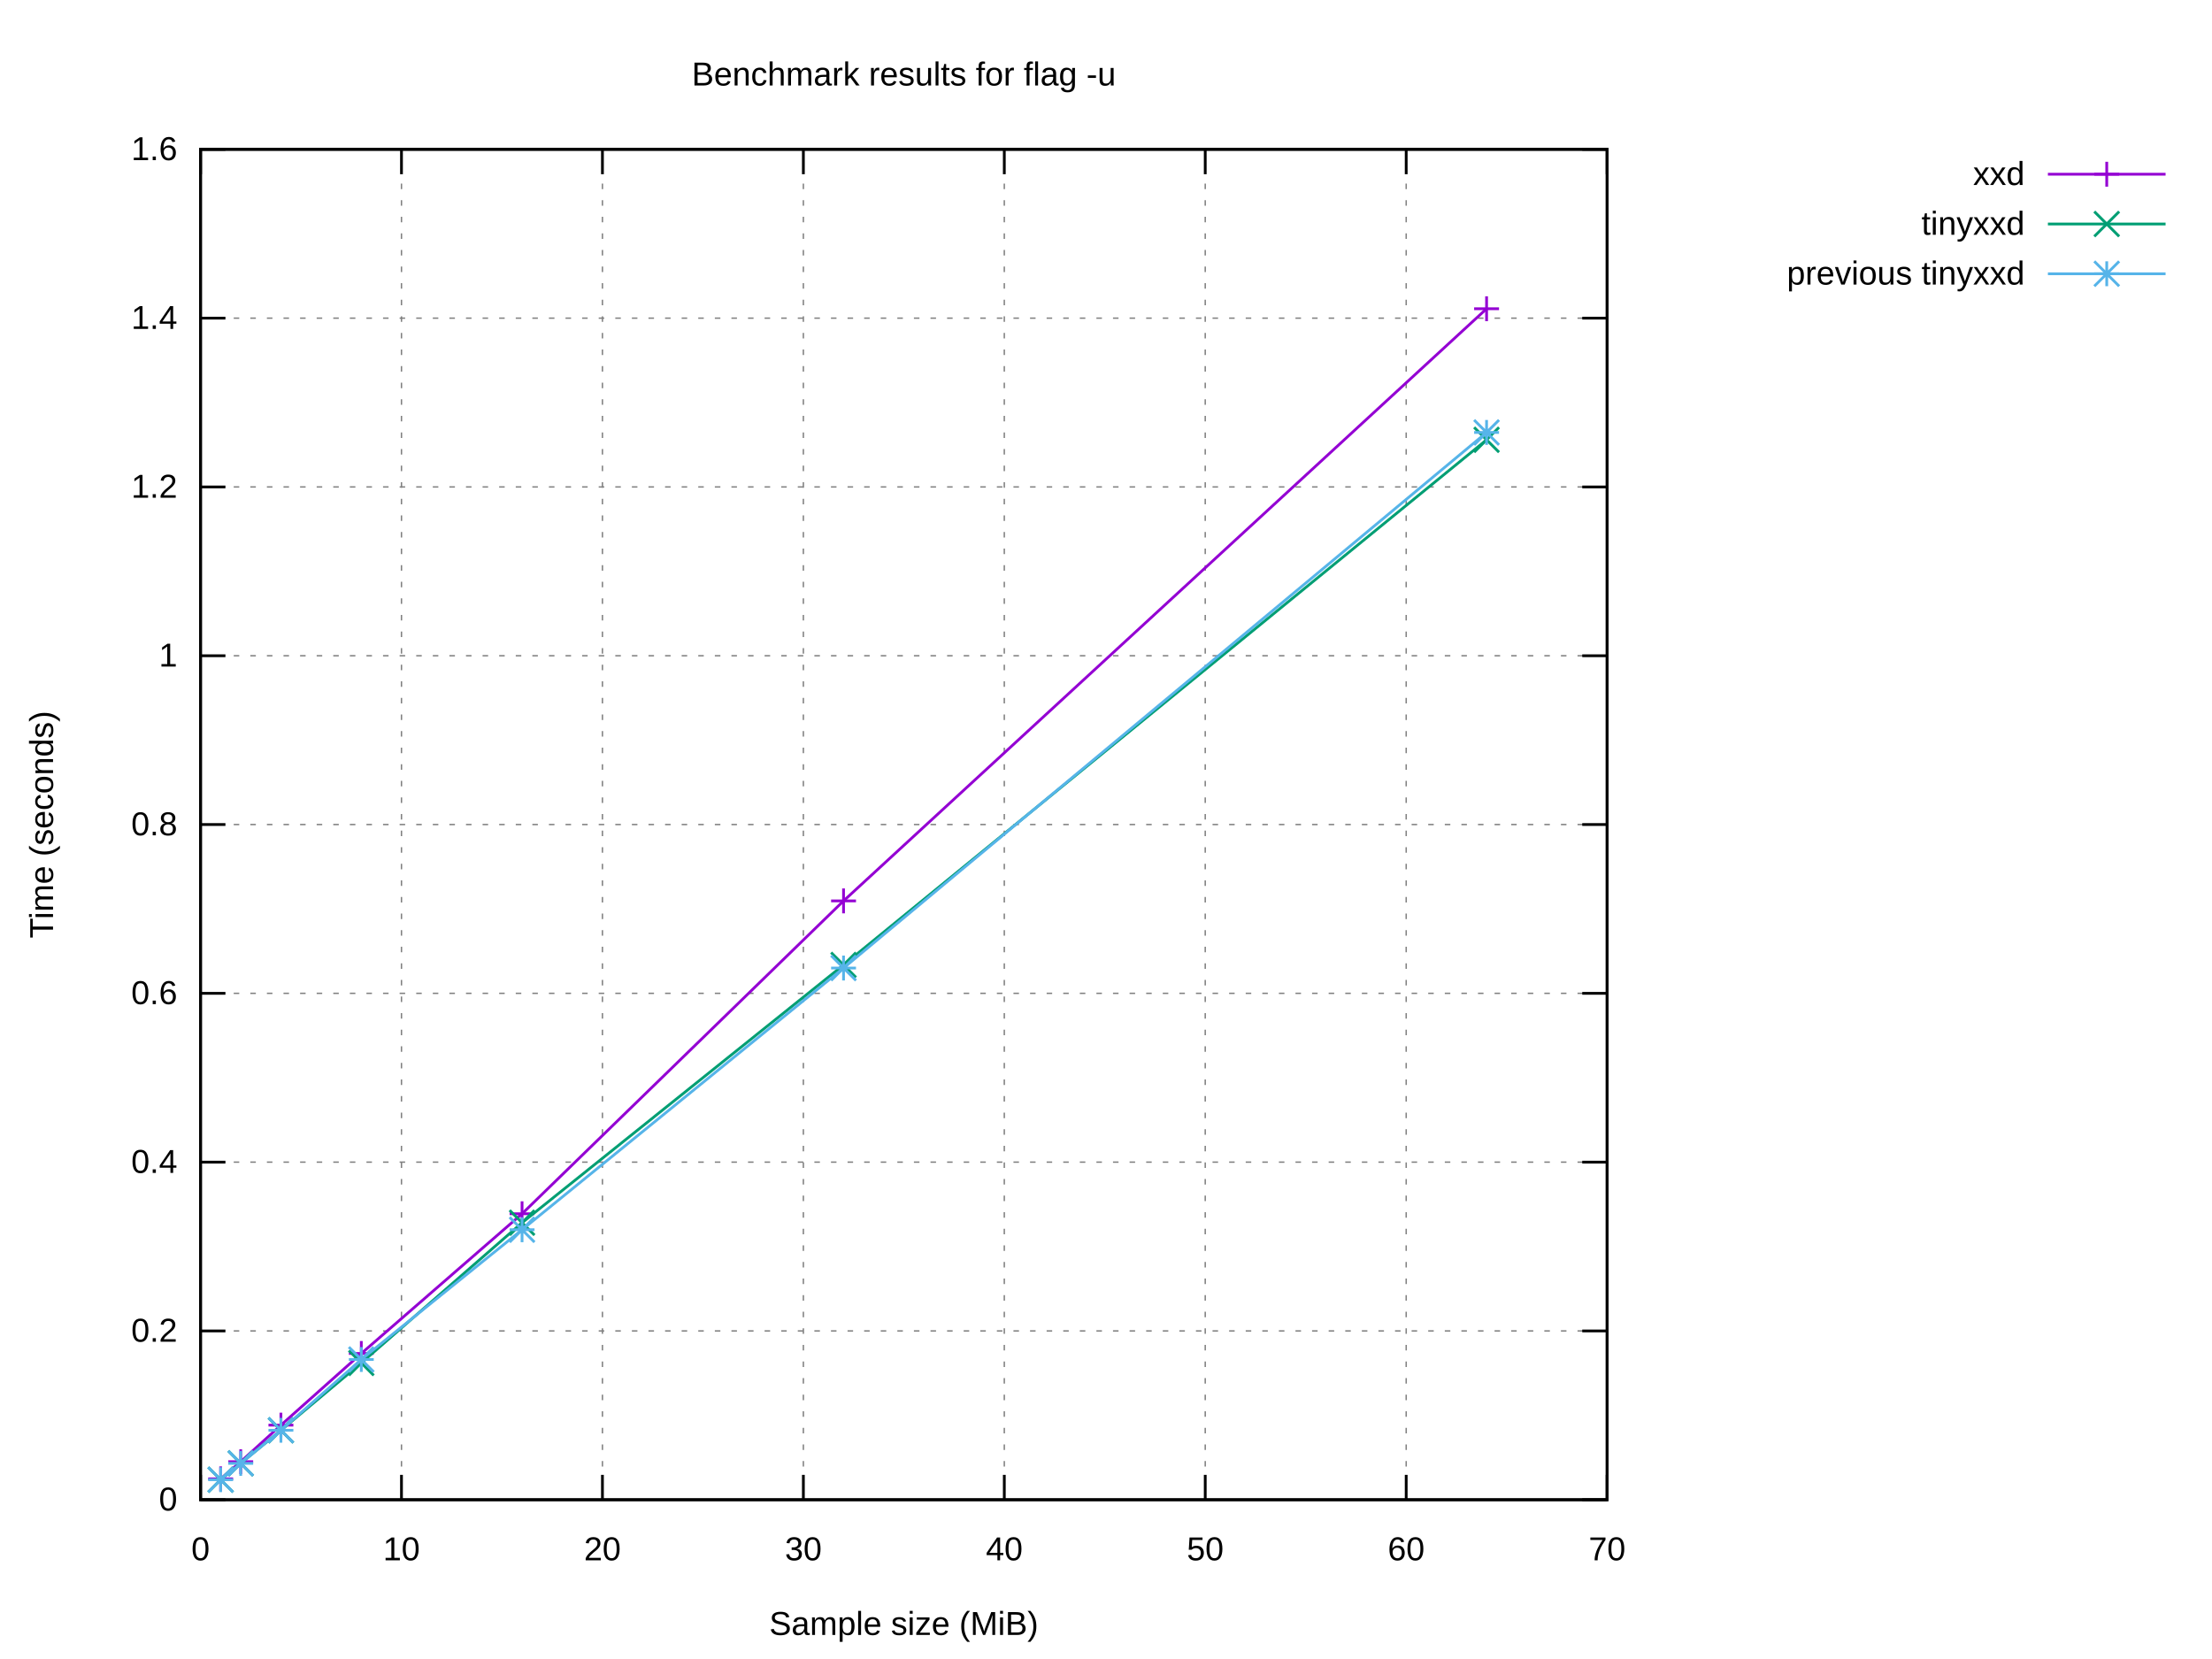
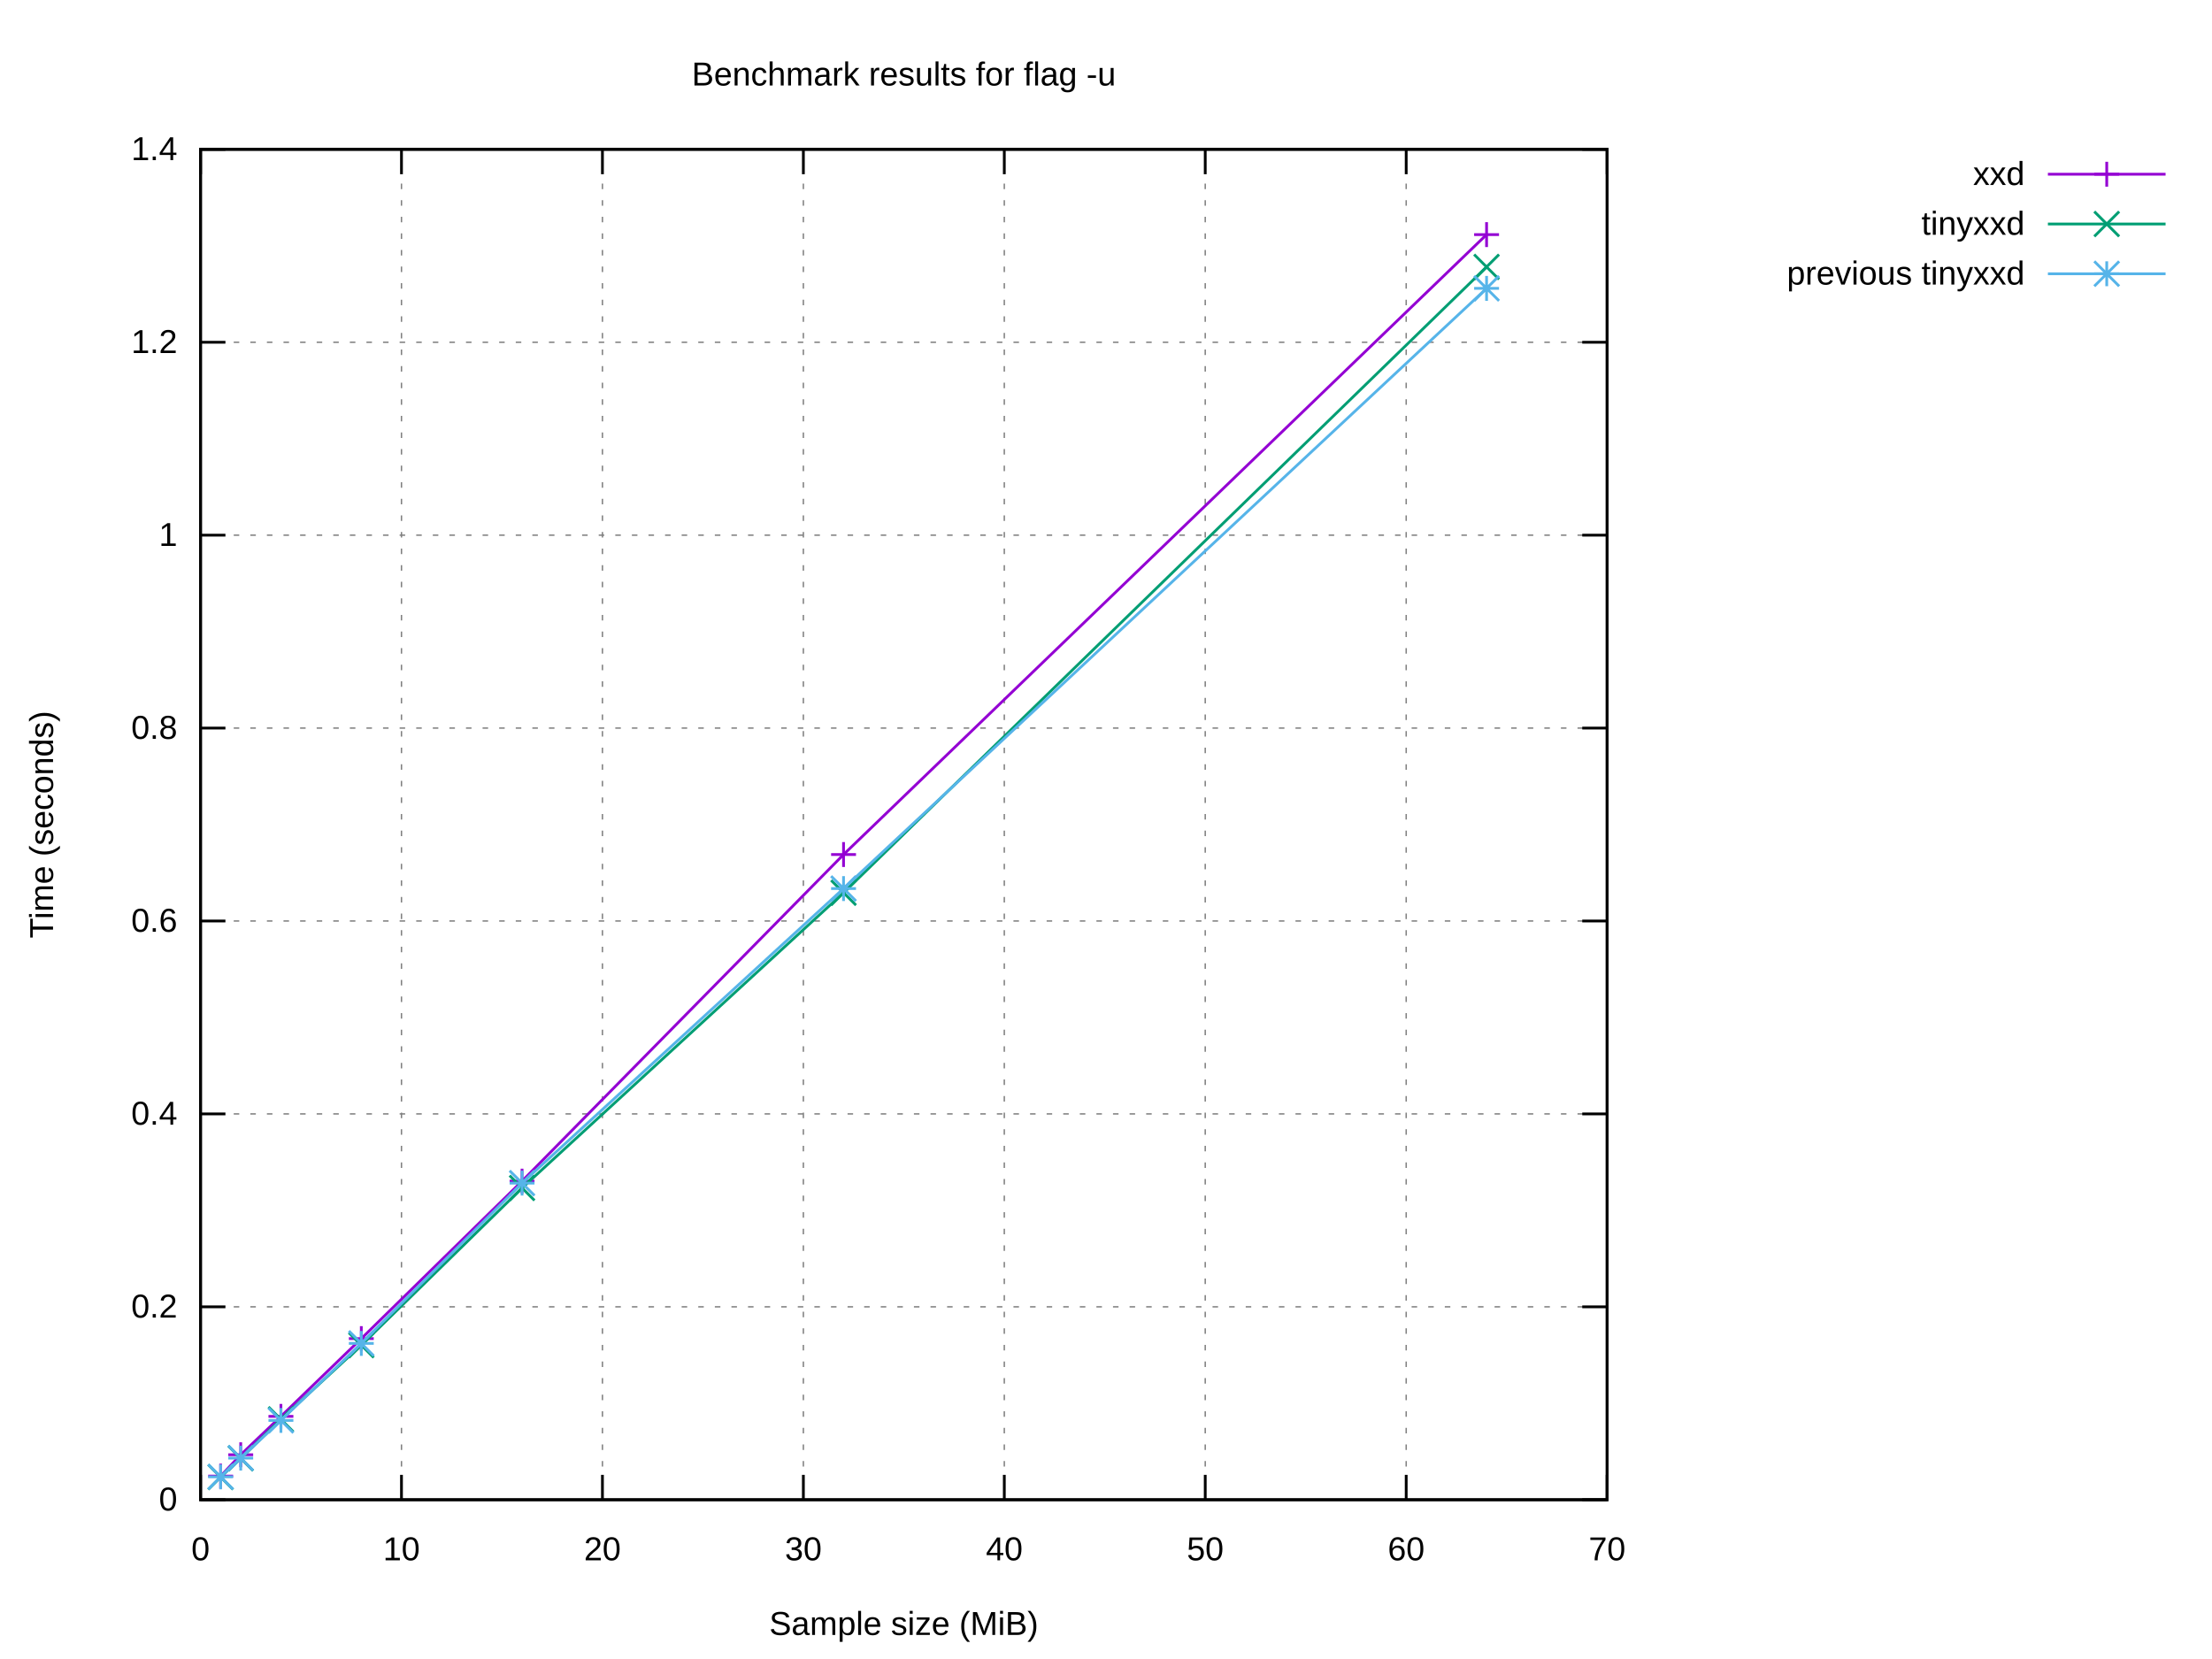
<svg xmlns="http://www.w3.org/2000/svg" xmlns:xlink="http://www.w3.org/1999/xlink" width="800" height="600" viewBox="0 0 800 600">
  <g id="gnuplot_canvas">
    <rect x="0" y="0" width="800" height="600" fill="#ffffff" />
    <defs>
      <circle id="gpDot" r="0.5" stroke-width="0.5" stroke="currentColor" />
      <path id="gpPt0" stroke-width="0.222" stroke="currentColor" d="M-1,0 h2 M0,-1 v2" />
      <path id="gpPt1" stroke-width="0.222" stroke="currentColor" d="M-1,-1 L1,1 M1,-1 L-1,1" />
      <path id="gpPt2" stroke-width="0.222" stroke="currentColor" d="M-1,0 L1,0 M0,-1 L0,1 M-1,-1 L1,1 M-1,1 L1,-1" />
      <rect id="gpPt3" stroke-width="0.222" stroke="currentColor" x="-1" y="-1" width="2" height="2" />
      <rect id="gpPt4" stroke-width="0.222" stroke="currentColor" fill="currentColor" x="-1" y="-1" width="2" height="2" />
      <circle id="gpPt5" stroke-width="0.222" stroke="currentColor" cx="0" cy="0" r="1" />
      <use xlink:href="#gpPt5" id="gpPt6" fill="currentColor" stroke="none" />
      <path id="gpPt7" stroke-width="0.222" stroke="currentColor" d="M0,-1.33 L-1.33,0.67 L1.33,0.67 z" />
      <use xlink:href="#gpPt7" id="gpPt8" fill="currentColor" stroke="none" />
      <use xlink:href="#gpPt7" id="gpPt9" stroke="currentColor" transform="rotate(180)" />
      <use xlink:href="#gpPt9" id="gpPt10" fill="currentColor" stroke="none" />
      <use xlink:href="#gpPt3" id="gpPt11" stroke="currentColor" transform="rotate(45)" />
      <use xlink:href="#gpPt11" id="gpPt12" fill="currentColor" stroke="none" />
      <path id="gpPt13" stroke-width="0.222" stroke="currentColor" d="M0,1.330 L1.265,0.411 L0.782,-1.067 L-0.782,-1.076 L-1.265,0.411 z" />
      <use xlink:href="#gpPt13" id="gpPt14" fill="currentColor" stroke="none" />
      <filter id="textbox" filterUnits="objectBoundingBox" x="0" y="0" height="1" width="1">
        <feFlood flood-color="#FFFFFF" flood-opacity="1" result="bgnd" />
        <feComposite in="SourceGraphic" in2="bgnd" operator="atop" />
      </filter>
      <filter id="greybox" filterUnits="objectBoundingBox" x="0" y="0" height="1" width="1">
        <feFlood flood-color="lightgrey" flood-opacity="1" result="grey" />
        <feComposite in="SourceGraphic" in2="grey" operator="atop" />
      </filter>
    </defs>
    <g fill="none" color="#FFFFFF" stroke="currentColor" stroke-width="1.00" stroke-linecap="butt" stroke-linejoin="miter">
</g>
    <g fill="none" color="black" stroke="currentColor" stroke-width="1.00" stroke-linecap="butt" stroke-linejoin="miter">
</g>
    <g fill="none" color="black" stroke="black" stroke-width="0.50" stroke-linecap="butt" stroke-linejoin="miter">
</g>
    <g fill="none" color="gray" stroke="currentColor" stroke-width="0.50" stroke-linecap="butt" stroke-linejoin="miter">
      <path stroke="gray" stroke-dasharray="2,4" class="gridline" d="M72.53,542.40 L581.24,542.40  " />
    </g>
    <g fill="none" color="gray" stroke="gray" stroke-width="1.00" stroke-linecap="butt" stroke-linejoin="miter">
</g>
    <g fill="none" color="black" stroke="currentColor" stroke-width="1.00" stroke-linecap="butt" stroke-linejoin="miter">
      <path stroke="black" d="M72.53,542.40 L81.53,542.40 M581.24,542.40 L572.24,542.40  " />
      <g transform="translate(64.14,546.30)" stroke="none" fill="black" font-family="Arial" font-size="12.00" text-anchor="end">
        <text>
          <tspan font-family="Arial"> 0</tspan>
        </text>
      </g>
    </g>
    <g fill="none" color="black" stroke="currentColor" stroke-width="1.00" stroke-linecap="butt" stroke-linejoin="miter">
</g>
    <g fill="none" color="black" stroke="black" stroke-width="0.50" stroke-linecap="butt" stroke-linejoin="miter">
</g>
    <g fill="none" color="gray" stroke="currentColor" stroke-width="0.50" stroke-linecap="butt" stroke-linejoin="miter">
-       <path stroke="gray" stroke-dasharray="2,4" class="gridline" d="M72.53,481.35 L581.24,481.35  " />
-     </g>
-     <g fill="none" color="gray" stroke="gray" stroke-width="1.00" stroke-linecap="butt" stroke-linejoin="miter">
- </g>
-     <g fill="none" color="black" stroke="currentColor" stroke-width="1.00" stroke-linecap="butt" stroke-linejoin="miter">
-       <path stroke="black" d="M72.53,481.35 L81.53,481.35 M581.24,481.35 L572.24,481.35  " />
-       <g transform="translate(64.14,485.25)" stroke="none" fill="black" font-family="Arial" font-size="12.00" text-anchor="end">
+       <path stroke="gray" stroke-dasharray="2,4" class="gridline" d="M72.53,472.63 L581.24,472.63  " />
+     </g>
+     <g fill="none" color="gray" stroke="gray" stroke-width="1.00" stroke-linecap="butt" stroke-linejoin="miter">
+ </g>
+     <g fill="none" color="black" stroke="currentColor" stroke-width="1.00" stroke-linecap="butt" stroke-linejoin="miter">
+       <path stroke="black" d="M72.53,472.63 L81.53,472.63 M581.24,472.63 L572.24,472.63  " />
+       <g transform="translate(64.14,476.53)" stroke="none" fill="black" font-family="Arial" font-size="12.00" text-anchor="end">
        <text>
          <tspan font-family="Arial"> 0.2</tspan>
        </text>
      </g>
    </g>
    <g fill="none" color="black" stroke="currentColor" stroke-width="1.00" stroke-linecap="butt" stroke-linejoin="miter">
</g>
    <g fill="none" color="black" stroke="black" stroke-width="0.50" stroke-linecap="butt" stroke-linejoin="miter">
</g>
    <g fill="none" color="gray" stroke="currentColor" stroke-width="0.50" stroke-linecap="butt" stroke-linejoin="miter">
-       <path stroke="gray" stroke-dasharray="2,4" class="gridline" d="M72.53,420.30 L581.24,420.30  " />
-     </g>
-     <g fill="none" color="gray" stroke="gray" stroke-width="1.00" stroke-linecap="butt" stroke-linejoin="miter">
- </g>
-     <g fill="none" color="black" stroke="currentColor" stroke-width="1.00" stroke-linecap="butt" stroke-linejoin="miter">
-       <path stroke="black" d="M72.53,420.30 L81.53,420.30 M581.24,420.30 L572.24,420.30  " />
-       <g transform="translate(64.14,424.20)" stroke="none" fill="black" font-family="Arial" font-size="12.00" text-anchor="end">
+       <path stroke="gray" stroke-dasharray="2,4" class="gridline" d="M72.53,402.86 L581.24,402.86  " />
+     </g>
+     <g fill="none" color="gray" stroke="gray" stroke-width="1.00" stroke-linecap="butt" stroke-linejoin="miter">
+ </g>
+     <g fill="none" color="black" stroke="currentColor" stroke-width="1.00" stroke-linecap="butt" stroke-linejoin="miter">
+       <path stroke="black" d="M72.53,402.86 L81.53,402.86 M581.24,402.86 L572.24,402.86  " />
+       <g transform="translate(64.14,406.76)" stroke="none" fill="black" font-family="Arial" font-size="12.00" text-anchor="end">
        <text>
          <tspan font-family="Arial"> 0.4</tspan>
        </text>
      </g>
    </g>
    <g fill="none" color="black" stroke="currentColor" stroke-width="1.00" stroke-linecap="butt" stroke-linejoin="miter">
</g>
    <g fill="none" color="black" stroke="black" stroke-width="0.50" stroke-linecap="butt" stroke-linejoin="miter">
</g>
    <g fill="none" color="gray" stroke="currentColor" stroke-width="0.50" stroke-linecap="butt" stroke-linejoin="miter">
-       <path stroke="gray" stroke-dasharray="2,4" class="gridline" d="M72.53,359.25 L581.24,359.25  " />
-     </g>
-     <g fill="none" color="gray" stroke="gray" stroke-width="1.00" stroke-linecap="butt" stroke-linejoin="miter">
- </g>
-     <g fill="none" color="black" stroke="currentColor" stroke-width="1.00" stroke-linecap="butt" stroke-linejoin="miter">
-       <path stroke="black" d="M72.53,359.25 L81.53,359.25 M581.24,359.25 L572.24,359.25  " />
-       <g transform="translate(64.14,363.15)" stroke="none" fill="black" font-family="Arial" font-size="12.00" text-anchor="end">
+       <path stroke="gray" stroke-dasharray="2,4" class="gridline" d="M72.53,333.09 L581.24,333.09  " />
+     </g>
+     <g fill="none" color="gray" stroke="gray" stroke-width="1.00" stroke-linecap="butt" stroke-linejoin="miter">
+ </g>
+     <g fill="none" color="black" stroke="currentColor" stroke-width="1.00" stroke-linecap="butt" stroke-linejoin="miter">
+       <path stroke="black" d="M72.53,333.09 L81.53,333.09 M581.24,333.09 L572.24,333.09  " />
+       <g transform="translate(64.14,336.99)" stroke="none" fill="black" font-family="Arial" font-size="12.00" text-anchor="end">
        <text>
          <tspan font-family="Arial"> 0.6</tspan>
        </text>
      </g>
    </g>
    <g fill="none" color="black" stroke="currentColor" stroke-width="1.00" stroke-linecap="butt" stroke-linejoin="miter">
</g>
    <g fill="none" color="black" stroke="black" stroke-width="0.50" stroke-linecap="butt" stroke-linejoin="miter">
</g>
    <g fill="none" color="gray" stroke="currentColor" stroke-width="0.50" stroke-linecap="butt" stroke-linejoin="miter">
-       <path stroke="gray" stroke-dasharray="2,4" class="gridline" d="M72.53,298.20 L581.24,298.20  " />
-     </g>
-     <g fill="none" color="gray" stroke="gray" stroke-width="1.00" stroke-linecap="butt" stroke-linejoin="miter">
- </g>
-     <g fill="none" color="black" stroke="currentColor" stroke-width="1.00" stroke-linecap="butt" stroke-linejoin="miter">
-       <path stroke="black" d="M72.53,298.20 L81.53,298.20 M581.24,298.20 L572.24,298.20  " />
-       <g transform="translate(64.14,302.10)" stroke="none" fill="black" font-family="Arial" font-size="12.00" text-anchor="end">
+       <path stroke="gray" stroke-dasharray="2,4" class="gridline" d="M72.53,263.32 L581.24,263.32  " />
+     </g>
+     <g fill="none" color="gray" stroke="gray" stroke-width="1.00" stroke-linecap="butt" stroke-linejoin="miter">
+ </g>
+     <g fill="none" color="black" stroke="currentColor" stroke-width="1.00" stroke-linecap="butt" stroke-linejoin="miter">
+       <path stroke="black" d="M72.53,263.32 L81.53,263.32 M581.24,263.32 L572.24,263.32  " />
+       <g transform="translate(64.14,267.22)" stroke="none" fill="black" font-family="Arial" font-size="12.00" text-anchor="end">
        <text>
          <tspan font-family="Arial"> 0.8</tspan>
        </text>
      </g>
    </g>
    <g fill="none" color="black" stroke="currentColor" stroke-width="1.00" stroke-linecap="butt" stroke-linejoin="miter">
</g>
    <g fill="none" color="black" stroke="black" stroke-width="0.50" stroke-linecap="butt" stroke-linejoin="miter">
</g>
    <g fill="none" color="gray" stroke="currentColor" stroke-width="0.50" stroke-linecap="butt" stroke-linejoin="miter">
-       <path stroke="gray" stroke-dasharray="2,4" class="gridline" d="M72.53,237.16 L581.24,237.16  " />
-     </g>
-     <g fill="none" color="gray" stroke="gray" stroke-width="1.00" stroke-linecap="butt" stroke-linejoin="miter">
- </g>
-     <g fill="none" color="black" stroke="currentColor" stroke-width="1.00" stroke-linecap="butt" stroke-linejoin="miter">
-       <path stroke="black" d="M72.53,237.16 L81.53,237.16 M581.24,237.16 L572.24,237.16  " />
-       <g transform="translate(64.14,241.06)" stroke="none" fill="black" font-family="Arial" font-size="12.00" text-anchor="end">
+       <path stroke="gray" stroke-dasharray="2,4" class="gridline" d="M72.53,193.55 L581.24,193.55  " />
+     </g>
+     <g fill="none" color="gray" stroke="gray" stroke-width="1.00" stroke-linecap="butt" stroke-linejoin="miter">
+ </g>
+     <g fill="none" color="black" stroke="currentColor" stroke-width="1.00" stroke-linecap="butt" stroke-linejoin="miter">
+       <path stroke="black" d="M72.53,193.55 L81.53,193.55 M581.24,193.55 L572.24,193.55  " />
+       <g transform="translate(64.14,197.45)" stroke="none" fill="black" font-family="Arial" font-size="12.00" text-anchor="end">
        <text>
          <tspan font-family="Arial"> 1</tspan>
        </text>
      </g>
    </g>
    <g fill="none" color="black" stroke="currentColor" stroke-width="1.00" stroke-linecap="butt" stroke-linejoin="miter">
</g>
    <g fill="none" color="black" stroke="black" stroke-width="0.50" stroke-linecap="butt" stroke-linejoin="miter">
</g>
    <g fill="none" color="gray" stroke="currentColor" stroke-width="0.50" stroke-linecap="butt" stroke-linejoin="miter">
-       <path stroke="gray" stroke-dasharray="2,4" class="gridline" d="M72.53,176.11 L581.24,176.11  " />
-     </g>
-     <g fill="none" color="gray" stroke="gray" stroke-width="1.00" stroke-linecap="butt" stroke-linejoin="miter">
- </g>
-     <g fill="none" color="black" stroke="currentColor" stroke-width="1.00" stroke-linecap="butt" stroke-linejoin="miter">
-       <path stroke="black" d="M72.53,176.11 L81.53,176.11 M581.24,176.11 L572.24,176.11  " />
-       <g transform="translate(64.14,180.01)" stroke="none" fill="black" font-family="Arial" font-size="12.00" text-anchor="end">
+       <path stroke="gray" stroke-dasharray="2,4" class="gridline" d="M72.53,123.78 L581.24,123.78  " />
+     </g>
+     <g fill="none" color="gray" stroke="gray" stroke-width="1.00" stroke-linecap="butt" stroke-linejoin="miter">
+ </g>
+     <g fill="none" color="black" stroke="currentColor" stroke-width="1.00" stroke-linecap="butt" stroke-linejoin="miter">
+       <path stroke="black" d="M72.53,123.78 L81.53,123.78 M581.24,123.78 L572.24,123.78  " />
+       <g transform="translate(64.14,127.68)" stroke="none" fill="black" font-family="Arial" font-size="12.00" text-anchor="end">
        <text>
          <tspan font-family="Arial"> 1.2</tspan>
-         </text>
-       </g>
-     </g>
-     <g fill="none" color="black" stroke="currentColor" stroke-width="1.00" stroke-linecap="butt" stroke-linejoin="miter">
- </g>
-     <g fill="none" color="black" stroke="black" stroke-width="0.50" stroke-linecap="butt" stroke-linejoin="miter">
- </g>
-     <g fill="none" color="gray" stroke="currentColor" stroke-width="0.50" stroke-linecap="butt" stroke-linejoin="miter">
-       <path stroke="gray" stroke-dasharray="2,4" class="gridline" d="M72.53,115.06 L581.24,115.06  " />
-     </g>
-     <g fill="none" color="gray" stroke="gray" stroke-width="1.00" stroke-linecap="butt" stroke-linejoin="miter">
- </g>
-     <g fill="none" color="black" stroke="currentColor" stroke-width="1.00" stroke-linecap="butt" stroke-linejoin="miter">
-       <path stroke="black" d="M72.53,115.06 L81.53,115.06 M581.24,115.06 L572.24,115.06  " />
-       <g transform="translate(64.14,118.96)" stroke="none" fill="black" font-family="Arial" font-size="12.00" text-anchor="end">
-         <text>
-           <tspan font-family="Arial"> 1.4</tspan>
        </text>
      </g>
    </g>
    <g fill="none" color="black" stroke="currentColor" stroke-width="1.00" stroke-linecap="butt" stroke-linejoin="miter">
</g>
    <g fill="none" color="black" stroke="black" stroke-width="0.50" stroke-linecap="butt" stroke-linejoin="miter">
</g>
    <g fill="none" color="gray" stroke="currentColor" stroke-width="0.50" stroke-linecap="butt" stroke-linejoin="miter">
      <path stroke="gray" stroke-dasharray="2,4" class="gridline" d="M72.53,54.01 L581.24,54.01  " />
    </g>
    <g fill="none" color="gray" stroke="gray" stroke-width="1.00" stroke-linecap="butt" stroke-linejoin="miter">
</g>
    <g fill="none" color="black" stroke="currentColor" stroke-width="1.00" stroke-linecap="butt" stroke-linejoin="miter">
      <path stroke="black" d="M72.53,54.01 L81.53,54.01 M581.24,54.01 L572.24,54.01  " />
      <g transform="translate(64.14,57.91)" stroke="none" fill="black" font-family="Arial" font-size="12.00" text-anchor="end">
        <text>
-           <tspan font-family="Arial"> 1.6</tspan>
+           <tspan font-family="Arial"> 1.4</tspan>
        </text>
      </g>
    </g>
    <g fill="none" color="black" stroke="currentColor" stroke-width="1.00" stroke-linecap="butt" stroke-linejoin="miter">
</g>
    <g fill="none" color="black" stroke="black" stroke-width="0.50" stroke-linecap="butt" stroke-linejoin="miter">
</g>
    <g fill="none" color="gray" stroke="currentColor" stroke-width="0.50" stroke-linecap="butt" stroke-linejoin="miter">
      <path stroke="gray" stroke-dasharray="2,4" class="gridline" d="M72.53,542.40 L72.53,54.01  " />
    </g>
    <g fill="none" color="gray" stroke="gray" stroke-width="1.00" stroke-linecap="butt" stroke-linejoin="miter">
</g>
    <g fill="none" color="black" stroke="currentColor" stroke-width="1.00" stroke-linecap="butt" stroke-linejoin="miter">
      <path stroke="black" d="M72.53,542.40 L72.53,533.40 M72.53,54.01 L72.53,63.01  " />
      <g transform="translate(72.53,564.30)" stroke="none" fill="black" font-family="Arial" font-size="12.00" text-anchor="middle">
        <text>
          <tspan font-family="Arial"> 0</tspan>
        </text>
      </g>
    </g>
    <g fill="none" color="black" stroke="currentColor" stroke-width="1.00" stroke-linecap="butt" stroke-linejoin="miter">
</g>
    <g fill="none" color="black" stroke="black" stroke-width="0.50" stroke-linecap="butt" stroke-linejoin="miter">
</g>
    <g fill="none" color="gray" stroke="currentColor" stroke-width="0.50" stroke-linecap="butt" stroke-linejoin="miter">
      <path stroke="gray" stroke-dasharray="2,4" class="gridline" d="M145.20,542.40 L145.20,54.01  " />
    </g>
    <g fill="none" color="gray" stroke="gray" stroke-width="1.00" stroke-linecap="butt" stroke-linejoin="miter">
</g>
    <g fill="none" color="black" stroke="currentColor" stroke-width="1.00" stroke-linecap="butt" stroke-linejoin="miter">
      <path stroke="black" d="M145.20,542.40 L145.20,533.40 M145.20,54.01 L145.20,63.01  " />
      <g transform="translate(145.20,564.30)" stroke="none" fill="black" font-family="Arial" font-size="12.00" text-anchor="middle">
        <text>
          <tspan font-family="Arial"> 10</tspan>
        </text>
      </g>
    </g>
    <g fill="none" color="black" stroke="currentColor" stroke-width="1.00" stroke-linecap="butt" stroke-linejoin="miter">
</g>
    <g fill="none" color="black" stroke="black" stroke-width="0.50" stroke-linecap="butt" stroke-linejoin="miter">
</g>
    <g fill="none" color="gray" stroke="currentColor" stroke-width="0.50" stroke-linecap="butt" stroke-linejoin="miter">
      <path stroke="gray" stroke-dasharray="2,4" class="gridline" d="M217.88,542.40 L217.88,54.01  " />
    </g>
    <g fill="none" color="gray" stroke="gray" stroke-width="1.00" stroke-linecap="butt" stroke-linejoin="miter">
</g>
    <g fill="none" color="black" stroke="currentColor" stroke-width="1.00" stroke-linecap="butt" stroke-linejoin="miter">
      <path stroke="black" d="M217.88,542.40 L217.88,533.40 M217.88,54.01 L217.88,63.01  " />
      <g transform="translate(217.88,564.30)" stroke="none" fill="black" font-family="Arial" font-size="12.00" text-anchor="middle">
        <text>
          <tspan font-family="Arial"> 20</tspan>
        </text>
      </g>
    </g>
    <g fill="none" color="black" stroke="currentColor" stroke-width="1.00" stroke-linecap="butt" stroke-linejoin="miter">
</g>
    <g fill="none" color="black" stroke="black" stroke-width="0.50" stroke-linecap="butt" stroke-linejoin="miter">
</g>
    <g fill="none" color="gray" stroke="currentColor" stroke-width="0.50" stroke-linecap="butt" stroke-linejoin="miter">
      <path stroke="gray" stroke-dasharray="2,4" class="gridline" d="M290.55,542.40 L290.55,54.01  " />
    </g>
    <g fill="none" color="gray" stroke="gray" stroke-width="1.00" stroke-linecap="butt" stroke-linejoin="miter">
</g>
    <g fill="none" color="black" stroke="currentColor" stroke-width="1.00" stroke-linecap="butt" stroke-linejoin="miter">
      <path stroke="black" d="M290.55,542.40 L290.55,533.40 M290.55,54.01 L290.55,63.01  " />
      <g transform="translate(290.55,564.30)" stroke="none" fill="black" font-family="Arial" font-size="12.00" text-anchor="middle">
        <text>
          <tspan font-family="Arial"> 30</tspan>
        </text>
      </g>
    </g>
    <g fill="none" color="black" stroke="currentColor" stroke-width="1.00" stroke-linecap="butt" stroke-linejoin="miter">
</g>
    <g fill="none" color="black" stroke="black" stroke-width="0.50" stroke-linecap="butt" stroke-linejoin="miter">
</g>
    <g fill="none" color="gray" stroke="currentColor" stroke-width="0.50" stroke-linecap="butt" stroke-linejoin="miter">
      <path stroke="gray" stroke-dasharray="2,4" class="gridline" d="M363.22,542.40 L363.22,54.01  " />
    </g>
    <g fill="none" color="gray" stroke="gray" stroke-width="1.00" stroke-linecap="butt" stroke-linejoin="miter">
</g>
    <g fill="none" color="black" stroke="currentColor" stroke-width="1.00" stroke-linecap="butt" stroke-linejoin="miter">
      <path stroke="black" d="M363.22,542.40 L363.22,533.40 M363.22,54.01 L363.22,63.01  " />
      <g transform="translate(363.22,564.30)" stroke="none" fill="black" font-family="Arial" font-size="12.00" text-anchor="middle">
        <text>
          <tspan font-family="Arial"> 40</tspan>
        </text>
      </g>
    </g>
    <g fill="none" color="black" stroke="currentColor" stroke-width="1.00" stroke-linecap="butt" stroke-linejoin="miter">
</g>
    <g fill="none" color="black" stroke="black" stroke-width="0.50" stroke-linecap="butt" stroke-linejoin="miter">
</g>
    <g fill="none" color="gray" stroke="currentColor" stroke-width="0.50" stroke-linecap="butt" stroke-linejoin="miter">
      <path stroke="gray" stroke-dasharray="2,4" class="gridline" d="M435.89,542.40 L435.89,54.01  " />
    </g>
    <g fill="none" color="gray" stroke="gray" stroke-width="1.00" stroke-linecap="butt" stroke-linejoin="miter">
</g>
    <g fill="none" color="black" stroke="currentColor" stroke-width="1.00" stroke-linecap="butt" stroke-linejoin="miter">
      <path stroke="black" d="M435.89,542.40 L435.89,533.40 M435.89,54.01 L435.89,63.01  " />
      <g transform="translate(435.89,564.30)" stroke="none" fill="black" font-family="Arial" font-size="12.00" text-anchor="middle">
        <text>
          <tspan font-family="Arial"> 50</tspan>
        </text>
      </g>
    </g>
    <g fill="none" color="black" stroke="currentColor" stroke-width="1.00" stroke-linecap="butt" stroke-linejoin="miter">
</g>
    <g fill="none" color="black" stroke="black" stroke-width="0.50" stroke-linecap="butt" stroke-linejoin="miter">
</g>
    <g fill="none" color="gray" stroke="currentColor" stroke-width="0.50" stroke-linecap="butt" stroke-linejoin="miter">
      <path stroke="gray" stroke-dasharray="2,4" class="gridline" d="M508.57,542.40 L508.57,54.01  " />
    </g>
    <g fill="none" color="gray" stroke="gray" stroke-width="1.00" stroke-linecap="butt" stroke-linejoin="miter">
</g>
    <g fill="none" color="black" stroke="currentColor" stroke-width="1.00" stroke-linecap="butt" stroke-linejoin="miter">
      <path stroke="black" d="M508.57,542.40 L508.57,533.40 M508.57,54.01 L508.57,63.01  " />
      <g transform="translate(508.57,564.30)" stroke="none" fill="black" font-family="Arial" font-size="12.00" text-anchor="middle">
        <text>
          <tspan font-family="Arial"> 60</tspan>
        </text>
      </g>
    </g>
    <g fill="none" color="black" stroke="currentColor" stroke-width="1.00" stroke-linecap="butt" stroke-linejoin="miter">
</g>
    <g fill="none" color="black" stroke="black" stroke-width="0.50" stroke-linecap="butt" stroke-linejoin="miter">
</g>
    <g fill="none" color="gray" stroke="currentColor" stroke-width="0.50" stroke-linecap="butt" stroke-linejoin="miter">
      <path stroke="gray" stroke-dasharray="2,4" class="gridline" d="M581.24,542.40 L581.24,54.01  " />
    </g>
    <g fill="none" color="gray" stroke="gray" stroke-width="1.00" stroke-linecap="butt" stroke-linejoin="miter">
</g>
    <g fill="none" color="black" stroke="currentColor" stroke-width="1.00" stroke-linecap="butt" stroke-linejoin="miter">
      <path stroke="black" d="M581.24,542.40 L581.24,533.40 M581.24,54.01 L581.24,63.01  " />
      <g transform="translate(581.24,564.30)" stroke="none" fill="black" font-family="Arial" font-size="12.00" text-anchor="middle">
        <text>
          <tspan font-family="Arial"> 70</tspan>
        </text>
      </g>
    </g>
    <g fill="none" color="black" stroke="currentColor" stroke-width="1.00" stroke-linecap="butt" stroke-linejoin="miter">
</g>
    <g fill="none" color="black" stroke="currentColor" stroke-width="1.00" stroke-linecap="butt" stroke-linejoin="miter">
      <path stroke="black" d="M72.53,54.01 L72.53,542.40 L581.24,542.40 L581.24,54.01 L72.53,54.01 Z  " />
    </g>
    <g fill="none" color="black" stroke="currentColor" stroke-width="1.00" stroke-linecap="butt" stroke-linejoin="miter">
</g>
    <g id="gnuplot_plot_1">
      <g fill="none" color="black" stroke="currentColor" stroke-width="1.00" stroke-linecap="butt" stroke-linejoin="miter">
        <g transform="translate(732.26,66.91)" stroke="none" fill="black" font-family="Arial" font-size="12.00" text-anchor="end">
          <text>
            <tspan font-family="Arial">xxd</tspan>
          </text>
        </g>
      </g>
      <g fill="none" color="black" stroke="currentColor" stroke-width="1.00" stroke-linecap="butt" stroke-linejoin="miter">
-         <path stroke="rgb(148,   0, 211)" d="M740.65,63.01 L783.21,63.01 M537.64,111.66 L305.08,325.82 L188.81,438.97 L130.67,489.50 L101.60,515.42 L87.06,528.64   L79.80,534.84  " />
-         <use xlink:href="#gpPt0" transform="translate(537.64,111.66) scale(4.50)" color="rgb(148,   0, 211)" />
-         <use xlink:href="#gpPt0" transform="translate(305.08,325.82) scale(4.50)" color="rgb(148,   0, 211)" />
-         <use xlink:href="#gpPt0" transform="translate(188.81,438.97) scale(4.50)" color="rgb(148,   0, 211)" />
-         <use xlink:href="#gpPt0" transform="translate(130.67,489.50) scale(4.50)" color="rgb(148,   0, 211)" />
-         <use xlink:href="#gpPt0" transform="translate(101.60,515.42) scale(4.50)" color="rgb(148,   0, 211)" />
-         <use xlink:href="#gpPt0" transform="translate(87.06,528.64) scale(4.50)" color="rgb(148,   0, 211)" />
-         <use xlink:href="#gpPt0" transform="translate(79.80,534.84) scale(4.50)" color="rgb(148,   0, 211)" />
+         <path stroke="rgb(148,   0, 211)" d="M740.65,63.01 L783.21,63.01 M537.64,84.85 L305.08,309.05 L188.81,427.17 L130.67,484.12 L101.60,512.25 L87.06,526.13   L79.80,533.85  " />
+         <use xlink:href="#gpPt0" transform="translate(537.64,84.85) scale(4.50)" color="rgb(148,   0, 211)" />
+         <use xlink:href="#gpPt0" transform="translate(305.08,309.05) scale(4.50)" color="rgb(148,   0, 211)" />
+         <use xlink:href="#gpPt0" transform="translate(188.81,427.17) scale(4.50)" color="rgb(148,   0, 211)" />
+         <use xlink:href="#gpPt0" transform="translate(130.67,484.12) scale(4.50)" color="rgb(148,   0, 211)" />
+         <use xlink:href="#gpPt0" transform="translate(101.60,512.25) scale(4.50)" color="rgb(148,   0, 211)" />
+         <use xlink:href="#gpPt0" transform="translate(87.06,526.13) scale(4.50)" color="rgb(148,   0, 211)" />
+         <use xlink:href="#gpPt0" transform="translate(79.80,533.85) scale(4.50)" color="rgb(148,   0, 211)" />
        <use xlink:href="#gpPt0" transform="translate(761.93,63.01) scale(4.50)" color="rgb(148,   0, 211)" />
      </g>
    </g>
    <g id="gnuplot_plot_2">
      <g fill="none" color="black" stroke="currentColor" stroke-width="1.00" stroke-linecap="butt" stroke-linejoin="miter">
        <g transform="translate(732.26,84.91)" stroke="none" fill="black" font-family="Arial" font-size="12.00" text-anchor="end">
          <text>
            <tspan font-family="Arial">tinyxxd</tspan>
          </text>
        </g>
      </g>
      <g fill="none" color="black" stroke="currentColor" stroke-width="1.00" stroke-linecap="butt" stroke-linejoin="miter">
-         <path stroke="rgb(  0, 158, 115)" d="M740.65,81.01 L783.21,81.01 M537.64,159.06 L305.08,348.99 L188.81,442.21 L130.67,492.93 L101.60,517.29 L87.06,529.23   L79.80,535.15  " />
-         <use xlink:href="#gpPt1" transform="translate(537.64,159.06) scale(4.50)" color="rgb(  0, 158, 115)" />
-         <use xlink:href="#gpPt1" transform="translate(305.08,348.99) scale(4.50)" color="rgb(  0, 158, 115)" />
-         <use xlink:href="#gpPt1" transform="translate(188.81,442.21) scale(4.50)" color="rgb(  0, 158, 115)" />
-         <use xlink:href="#gpPt1" transform="translate(130.67,492.93) scale(4.50)" color="rgb(  0, 158, 115)" />
-         <use xlink:href="#gpPt1" transform="translate(101.60,517.29) scale(4.50)" color="rgb(  0, 158, 115)" />
-         <use xlink:href="#gpPt1" transform="translate(87.06,529.23) scale(4.50)" color="rgb(  0, 158, 115)" />
-         <use xlink:href="#gpPt1" transform="translate(79.80,535.15) scale(4.50)" color="rgb(  0, 158, 115)" />
+         <path stroke="rgb(  0, 158, 115)" d="M740.65,81.01 L783.21,81.01 M537.64,96.54 L305.08,322.87 L188.81,429.65 L130.67,486.49 L101.60,513.32 L87.06,527.42   L79.80,534.19  " />
+         <use xlink:href="#gpPt1" transform="translate(537.64,96.54) scale(4.50)" color="rgb(  0, 158, 115)" />
+         <use xlink:href="#gpPt1" transform="translate(305.08,322.87) scale(4.50)" color="rgb(  0, 158, 115)" />
+         <use xlink:href="#gpPt1" transform="translate(188.81,429.65) scale(4.50)" color="rgb(  0, 158, 115)" />
+         <use xlink:href="#gpPt1" transform="translate(130.67,486.49) scale(4.50)" color="rgb(  0, 158, 115)" />
+         <use xlink:href="#gpPt1" transform="translate(101.60,513.32) scale(4.50)" color="rgb(  0, 158, 115)" />
+         <use xlink:href="#gpPt1" transform="translate(87.06,527.42) scale(4.50)" color="rgb(  0, 158, 115)" />
+         <use xlink:href="#gpPt1" transform="translate(79.80,534.19) scale(4.50)" color="rgb(  0, 158, 115)" />
        <use xlink:href="#gpPt1" transform="translate(761.93,81.01) scale(4.50)" color="rgb(  0, 158, 115)" />
      </g>
    </g>
    <g id="gnuplot_plot_3">
      <g fill="none" color="black" stroke="currentColor" stroke-width="1.00" stroke-linecap="butt" stroke-linejoin="miter">
        <g transform="translate(732.26,102.91)" stroke="none" fill="black" font-family="Arial" font-size="12.00" text-anchor="end">
          <text>
            <tspan font-family="Arial">previous tinyxxd</tspan>
          </text>
        </g>
      </g>
      <g fill="none" color="black" stroke="currentColor" stroke-width="1.00" stroke-linecap="butt" stroke-linejoin="miter">
-         <path stroke="rgb( 86, 180, 233)" d="M740.65,99.01 L783.21,99.01 M537.64,156.40 L305.08,350.10 L188.81,444.75 L130.67,491.68 L101.60,517.27 L87.06,529.25   L79.80,535.15  " />
-         <use xlink:href="#gpPt2" transform="translate(537.64,156.40) scale(4.50)" color="rgb( 86, 180, 233)" />
-         <use xlink:href="#gpPt2" transform="translate(305.08,350.10) scale(4.50)" color="rgb( 86, 180, 233)" />
-         <use xlink:href="#gpPt2" transform="translate(188.81,444.75) scale(4.50)" color="rgb( 86, 180, 233)" />
-         <use xlink:href="#gpPt2" transform="translate(130.67,491.68) scale(4.50)" color="rgb( 86, 180, 233)" />
-         <use xlink:href="#gpPt2" transform="translate(101.60,517.27) scale(4.50)" color="rgb( 86, 180, 233)" />
-         <use xlink:href="#gpPt2" transform="translate(87.06,529.25) scale(4.50)" color="rgb( 86, 180, 233)" />
-         <use xlink:href="#gpPt2" transform="translate(79.80,535.15) scale(4.50)" color="rgb( 86, 180, 233)" />
+         <path stroke="rgb( 86, 180, 233)" d="M740.65,99.01 L783.21,99.01 M537.64,104.29 L305.08,321.36 L188.81,427.89 L130.67,485.86 L101.60,513.71 L87.06,527.35   L79.80,534.12  " />
+         <use xlink:href="#gpPt2" transform="translate(537.64,104.29) scale(4.50)" color="rgb( 86, 180, 233)" />
+         <use xlink:href="#gpPt2" transform="translate(305.08,321.36) scale(4.50)" color="rgb( 86, 180, 233)" />
+         <use xlink:href="#gpPt2" transform="translate(188.81,427.89) scale(4.50)" color="rgb( 86, 180, 233)" />
+         <use xlink:href="#gpPt2" transform="translate(130.67,485.86) scale(4.50)" color="rgb( 86, 180, 233)" />
+         <use xlink:href="#gpPt2" transform="translate(101.60,513.71) scale(4.50)" color="rgb( 86, 180, 233)" />
+         <use xlink:href="#gpPt2" transform="translate(87.06,527.35) scale(4.50)" color="rgb( 86, 180, 233)" />
+         <use xlink:href="#gpPt2" transform="translate(79.80,534.12) scale(4.50)" color="rgb( 86, 180, 233)" />
        <use xlink:href="#gpPt2" transform="translate(761.93,99.01) scale(4.50)" color="rgb( 86, 180, 233)" />
      </g>
    </g>
    <g fill="none" color="#FFFFFF" stroke="rgb( 86, 180, 233)" stroke-width="2.00" stroke-linecap="butt" stroke-linejoin="miter">
</g>
    <g fill="none" color="black" stroke="currentColor" stroke-width="2.00" stroke-linecap="butt" stroke-linejoin="miter">
</g>
    <g fill="none" color="black" stroke="black" stroke-width="1.00" stroke-linecap="butt" stroke-linejoin="miter">
</g>
    <g fill="none" color="black" stroke="currentColor" stroke-width="1.00" stroke-linecap="butt" stroke-linejoin="miter">
      <path stroke="black" d="M72.53,54.01 L72.53,542.40 L581.24,542.40 L581.24,54.01 L72.53,54.01 Z  " />
      <g transform="translate(19.18,298.21) rotate(270.00)" stroke="none" fill="black" font-family="Arial" font-size="12.00" text-anchor="middle">
        <text>
          <tspan font-family="Arial">Time (seconds)</tspan>
        </text>
      </g>
    </g>
    <g fill="none" color="black" stroke="currentColor" stroke-width="1.00" stroke-linecap="butt" stroke-linejoin="miter">
      <g transform="translate(326.88,591.30)" stroke="none" fill="black" font-family="Arial" font-size="12.00" text-anchor="middle">
        <text>
          <tspan font-family="Arial">Sample size (MiB)</tspan>
        </text>
      </g>
    </g>
    <g fill="none" color="black" stroke="currentColor" stroke-width="1.00" stroke-linecap="butt" stroke-linejoin="miter">
</g>
    <g fill="none" color="black" stroke="currentColor" stroke-width="1.00" stroke-linecap="butt" stroke-linejoin="miter">
      <g transform="translate(326.88,30.91)" stroke="none" fill="black" font-family="Arial" font-size="12.00" text-anchor="middle">
        <text>
          <tspan font-family="Arial">Benchmark results for flag -u</tspan>
        </text>
      </g>
    </g>
    <g fill="none" color="black" stroke="currentColor" stroke-width="1.00" stroke-linecap="butt" stroke-linejoin="miter">
</g>
  </g>
</svg>
